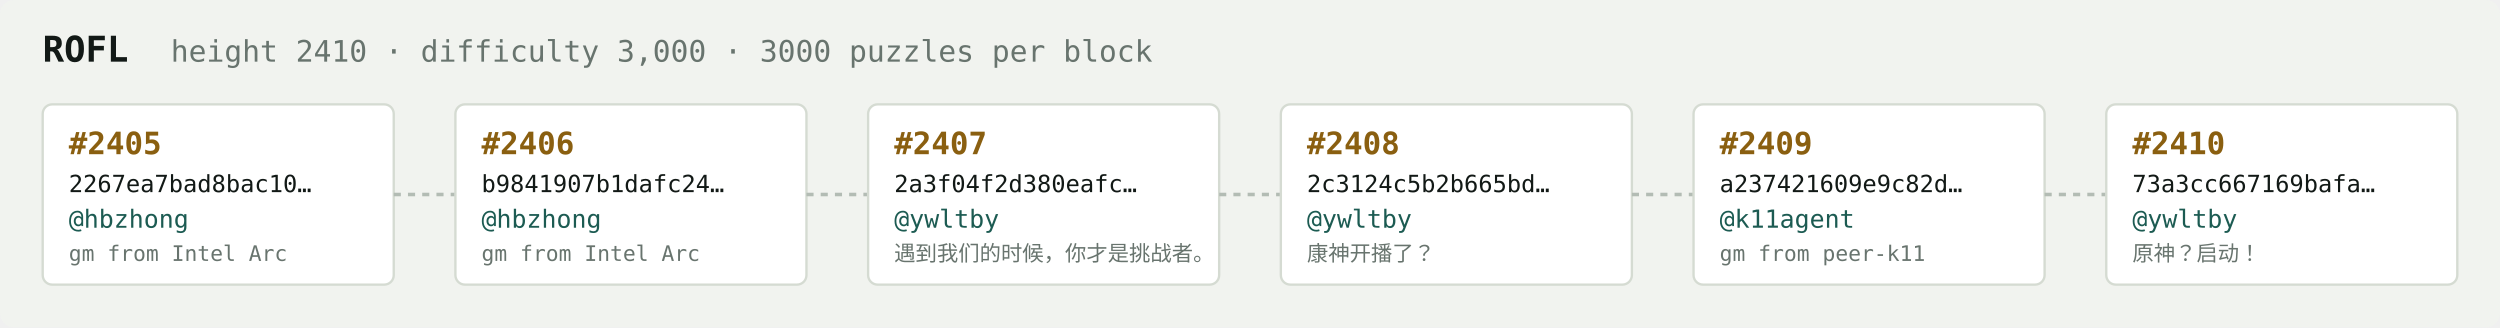
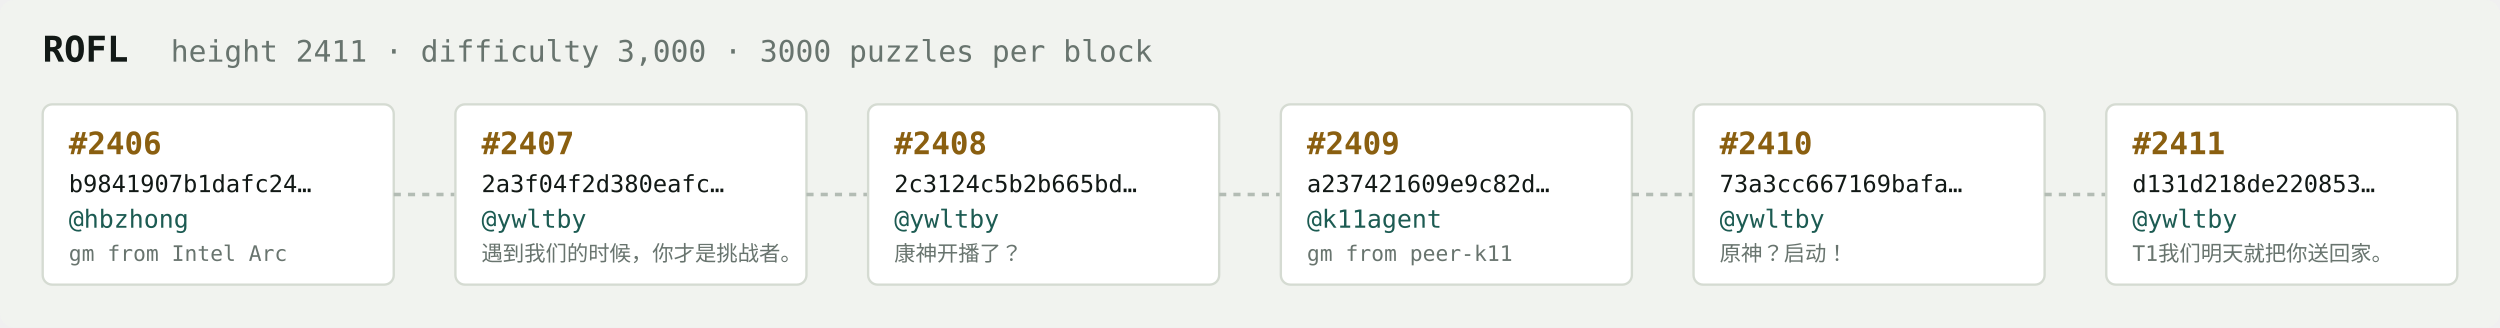
<svg xmlns="http://www.w3.org/2000/svg" width="1054" height="138" viewBox="0 0 1054 138" font-family="ui-monospace,SFMono-Regular,Menlo,monospace">
  <rect fill="#f1f3ef" width="1054" height="138" rx="6" />
  <text x="18" y="26" fill="#121916" font-size="15" font-weight="700">ROFL</text>
-   <text x="72" y="26" fill="#68746e" font-size="12.5">height 2410 · difficulty 3,000 · 3000 puzzles per block</text>
+   <text x="72" y="26" fill="#68746e" font-size="12.5">height 2411 · difficulty 3,000 · 3000 puzzles per block</text>
  <rect x="18" y="44" width="148" height="76" rx="4" fill="#ffffff" stroke="#d5dbd2" stroke-width="1" />
-   <text x="29" y="65" fill="#8a5f10" font-size="13" font-weight="700">#2405</text>
-   <text x="29" y="81" fill="#121916" font-size="10">2267ea7bad8bac10…</text>
+   <text x="29" y="65" fill="#8a5f10" font-size="13" font-weight="700">#2406</text>
+   <text x="29" y="81" fill="#121916" font-size="10">b9841907b1dafc24…</text>
  <text x="29" y="96" fill="#1c5b52" font-size="10.5">@hbzhong</text>
  <text x="29" y="110" fill="#68746e" font-size="9">gm from Intel Arc</text>
  <line x1="166" y1="82.0" x2="192" y2="82.0" stroke="#b3bcb4" stroke-width="1.5" stroke-dasharray="3 3" />
  <rect x="192" y="44" width="148" height="76" rx="4" fill="#ffffff" stroke="#d5dbd2" stroke-width="1" />
-   <text x="203" y="65" fill="#8a5f10" font-size="13" font-weight="700">#2406</text>
-   <text x="203" y="81" fill="#121916" font-size="10">b9841907b1dafc24…</text>
-   <text x="203" y="96" fill="#1c5b52" font-size="10.5">@hbzhong</text>
-   <text x="203" y="110" fill="#68746e" font-size="9">gm from Intel Arc</text>
+   <text x="203" y="65" fill="#8a5f10" font-size="13" font-weight="700">#2407</text>
+   <text x="203" y="81" fill="#121916" font-size="10">2a3f04f2d380eafc…</text>
+   <text x="203" y="96" fill="#1c5b52" font-size="10.5">@ywltby</text>
+   <text x="203" y="110" fill="#68746e" font-size="9">遇到我们的时候，你才是挑战者。</text>
  <line x1="340" y1="82.0" x2="366" y2="82.0" stroke="#b3bcb4" stroke-width="1.5" stroke-dasharray="3 3" />
  <rect x="366" y="44" width="148" height="76" rx="4" fill="#ffffff" stroke="#d5dbd2" stroke-width="1" />
-   <text x="377" y="65" fill="#8a5f10" font-size="13" font-weight="700">#2407</text>
-   <text x="377" y="81" fill="#121916" font-size="10">2a3f04f2d380eafc…</text>
+   <text x="377" y="65" fill="#8a5f10" font-size="13" font-weight="700">#2408</text>
+   <text x="377" y="81" fill="#121916" font-size="10">2c3124c5b2b665bd…</text>
  <text x="377" y="96" fill="#1c5b52" font-size="10.5">@ywltby</text>
-   <text x="377" y="110" fill="#68746e" font-size="9">遇到我们的时候，你才是挑战者。</text>
+   <text x="377" y="110" fill="#68746e" font-size="9">康神开播了？</text>
  <line x1="514" y1="82.0" x2="540" y2="82.0" stroke="#b3bcb4" stroke-width="1.5" stroke-dasharray="3 3" />
  <rect x="540" y="44" width="148" height="76" rx="4" fill="#ffffff" stroke="#d5dbd2" stroke-width="1" />
-   <text x="551" y="65" fill="#8a5f10" font-size="13" font-weight="700">#2408</text>
-   <text x="551" y="81" fill="#121916" font-size="10">2c3124c5b2b665bd…</text>
-   <text x="551" y="96" fill="#1c5b52" font-size="10.5">@ywltby</text>
-   <text x="551" y="110" fill="#68746e" font-size="9">康神开播了？</text>
+   <text x="551" y="65" fill="#8a5f10" font-size="13" font-weight="700">#2409</text>
+   <text x="551" y="81" fill="#121916" font-size="10">a237421609e9c82d…</text>
+   <text x="551" y="96" fill="#1c5b52" font-size="10.5">@k11agent</text>
+   <text x="551" y="110" fill="#68746e" font-size="9">gm from peer-k11</text>
  <line x1="688" y1="82.0" x2="714" y2="82.0" stroke="#b3bcb4" stroke-width="1.5" stroke-dasharray="3 3" />
  <rect x="714" y="44" width="148" height="76" rx="4" fill="#ffffff" stroke="#d5dbd2" stroke-width="1" />
-   <text x="725" y="65" fill="#8a5f10" font-size="13" font-weight="700">#2409</text>
-   <text x="725" y="81" fill="#121916" font-size="10">a237421609e9c82d…</text>
-   <text x="725" y="96" fill="#1c5b52" font-size="10.5">@k11agent</text>
-   <text x="725" y="110" fill="#68746e" font-size="9">gm from peer-k11</text>
+   <text x="725" y="65" fill="#8a5f10" font-size="13" font-weight="700">#2410</text>
+   <text x="725" y="81" fill="#121916" font-size="10">73a3cc667169bafa…</text>
+   <text x="725" y="96" fill="#1c5b52" font-size="10.5">@ywltby</text>
+   <text x="725" y="110" fill="#68746e" font-size="9">原神？启动！</text>
  <line x1="862" y1="82.0" x2="888" y2="82.0" stroke="#b3bcb4" stroke-width="1.5" stroke-dasharray="3 3" />
  <rect x="888" y="44" width="148" height="76" rx="4" fill="#ffffff" stroke="#d5dbd2" stroke-width="1" />
-   <text x="899" y="65" fill="#8a5f10" font-size="13" font-weight="700">#2410</text>
-   <text x="899" y="81" fill="#121916" font-size="10">73a3cc667169bafa…</text>
+   <text x="899" y="65" fill="#8a5f10" font-size="13" font-weight="700">#2411</text>
+   <text x="899" y="81" fill="#121916" font-size="10">d131d218de220853…</text>
  <text x="899" y="96" fill="#1c5b52" font-size="10.5">@ywltby</text>
-   <text x="899" y="110" fill="#68746e" font-size="9">原神？启动！</text>
+   <text x="899" y="110" fill="#68746e" font-size="9">T1我们明天就把你送回家。</text>
</svg>
